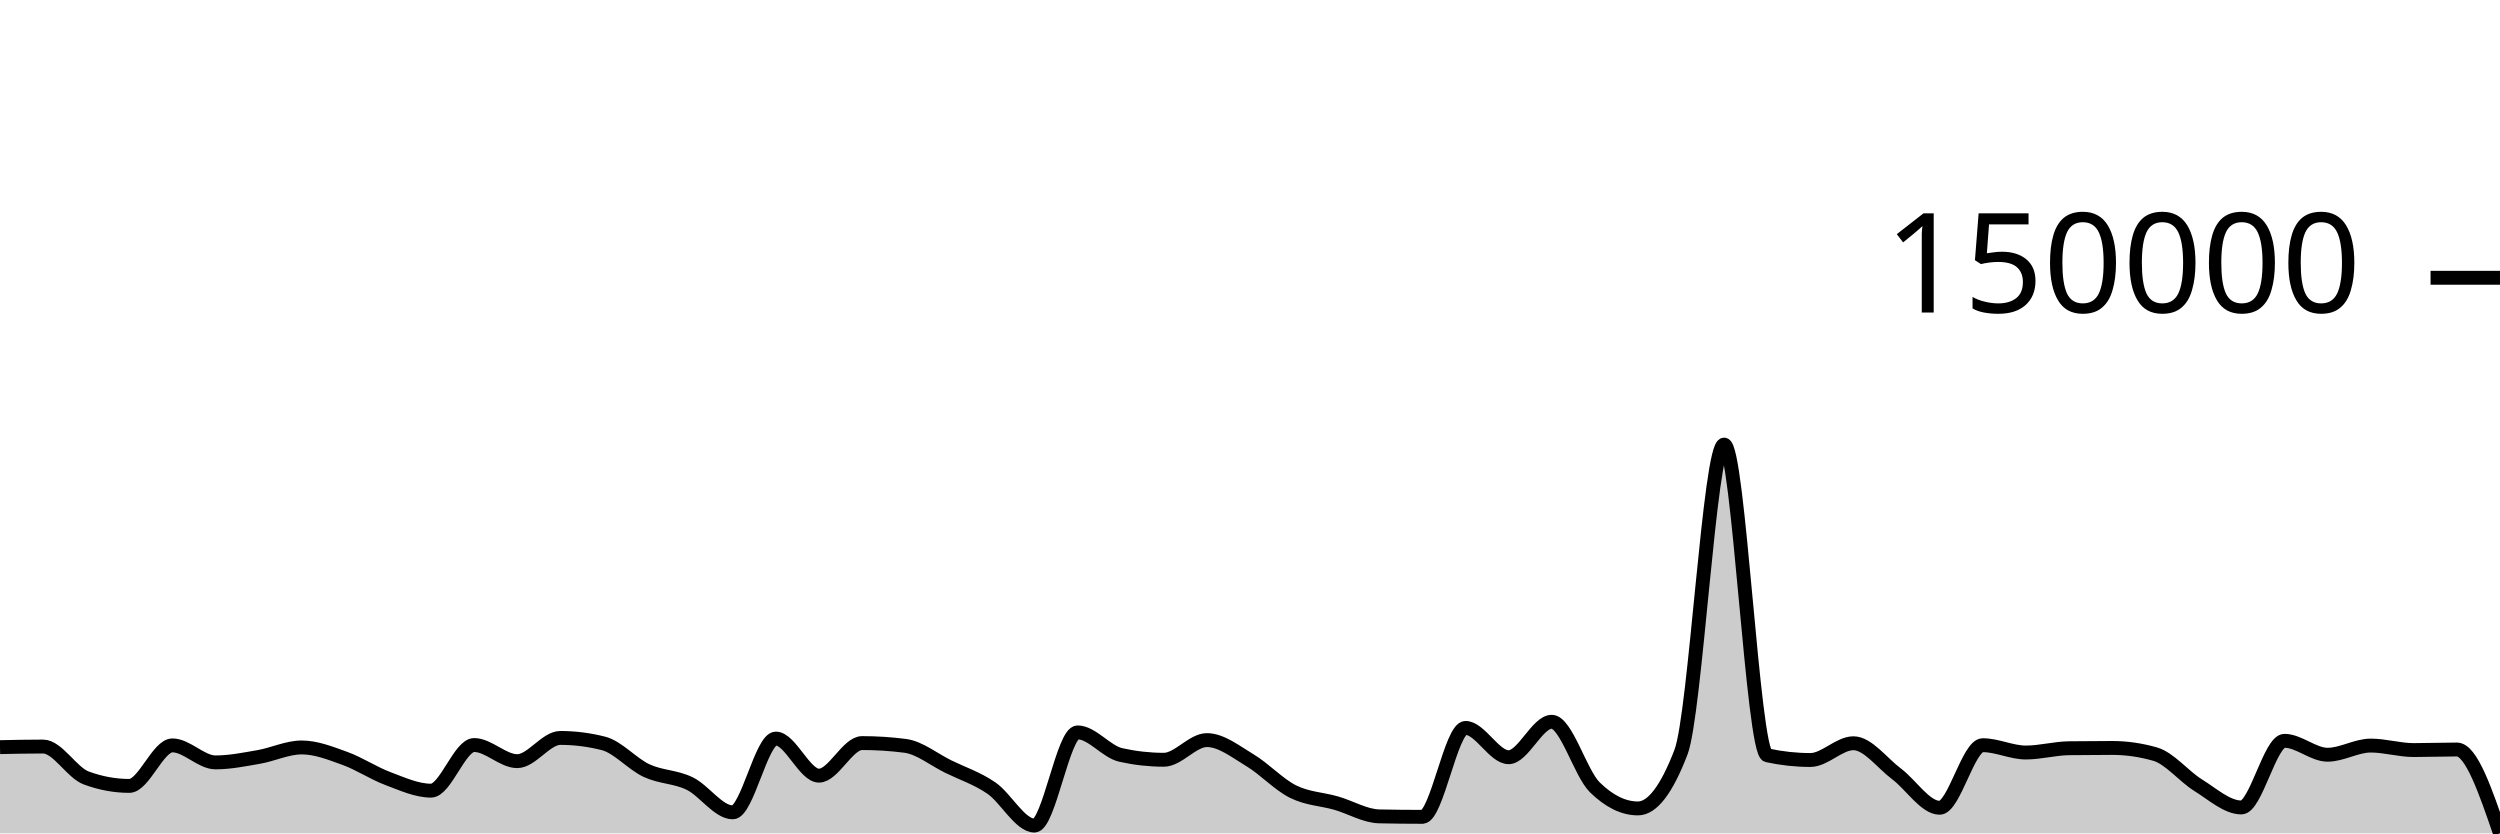
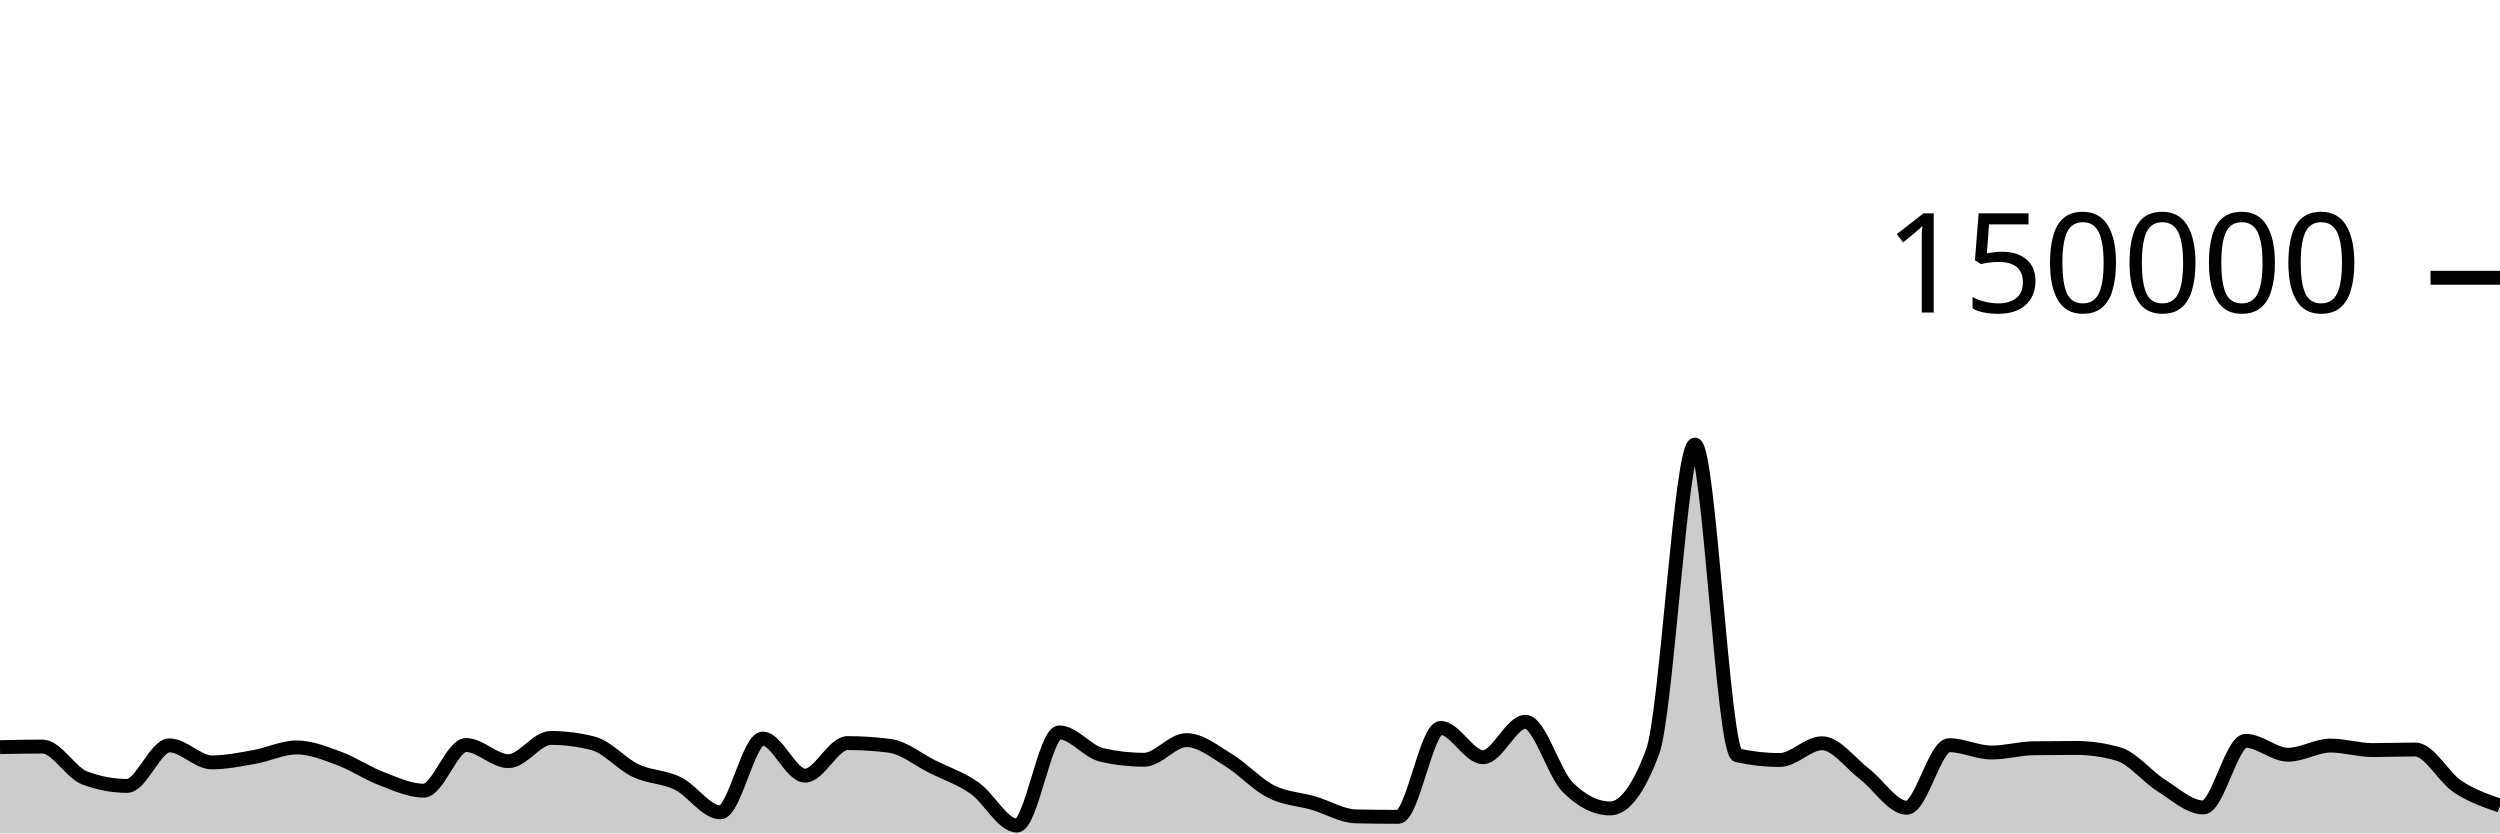
<svg xmlns="http://www.w3.org/2000/svg" viewBox="0 0 180 60">
  <g transform="translate(0,20)">
-     <path class="area" fill="rgba(0, 0, 0, 0.2)" d="M0,33.794C1.034,33.773,2.069,33.751,3.103,33.751C4.138,33.751,5.172,35.632,6.207,36.013C7.241,36.395,8.276,36.585,9.31,36.585C10.345,36.585,11.379,33.668,12.414,33.668C13.448,33.668,14.483,34.892,15.517,34.892C16.552,34.892,17.586,34.681,18.621,34.502C19.655,34.323,20.69,33.816,21.724,33.816C22.759,33.816,23.793,34.23,24.828,34.603C25.862,34.977,26.897,35.67,27.931,36.058C28.966,36.445,30,36.927,31.034,36.927C32.069,36.927,33.103,33.642,34.138,33.642C35.172,33.642,36.207,34.803,37.241,34.803C38.276,34.803,39.31,33.131,40.345,33.131C41.379,33.131,42.414,33.262,43.448,33.524C44.483,33.786,45.517,35.001,46.552,35.483C47.586,35.964,48.621,35.912,49.655,36.413C50.69,36.914,51.724,38.489,52.759,38.489C53.793,38.489,54.828,33.177,55.862,33.177C56.897,33.177,57.931,35.847,58.966,35.847C60,35.847,61.034,33.502,62.069,33.502C63.103,33.502,64.138,33.568,65.172,33.701C66.207,33.834,67.241,34.687,68.276,35.194C69.31,35.7,70.345,36.032,71.379,36.74C72.414,37.448,73.448,39.441,74.483,39.441C75.517,39.441,76.552,32.732,77.586,32.732C78.621,32.732,79.655,34.124,80.69,34.355C81.724,34.587,82.759,34.703,83.793,34.703C84.828,34.703,85.862,33.287,86.897,33.287C87.931,33.287,88.966,34.12,90,34.739C91.034,35.357,92.069,36.483,93.103,36.997C94.138,37.512,95.172,37.528,96.207,37.825C97.241,38.122,98.276,38.757,99.31,38.779C100.345,38.801,101.379,38.813,102.414,38.813C103.448,38.813,104.483,32.41,105.517,32.41C106.552,32.41,107.586,34.52,108.621,34.52C109.655,34.52,110.69,31.968,111.724,31.968C112.759,31.968,113.793,35.674,114.828,36.687C115.862,37.7,116.897,38.207,117.931,38.207C118.966,38.207,120,36.853,121.034,34.145C122.069,31.437,123.103,12.009,124.138,12.009C125.172,12.009,126.207,34.156,127.241,34.382C128.276,34.607,129.31,34.72,130.345,34.72C131.379,34.72,132.414,33.514,133.448,33.514C134.483,33.514,135.517,34.947,136.552,35.721C137.586,36.495,138.621,38.159,139.655,38.159C140.69,38.159,141.724,33.654,142.759,33.654C143.793,33.654,144.828,34.181,145.862,34.181C146.897,34.181,147.931,33.887,148.966,33.873C150,33.859,151.034,33.852,152.069,33.852C153.103,33.852,154.138,34,155.172,34.297C156.207,34.593,157.241,35.9,158.276,36.54C159.31,37.18,160.345,38.137,161.379,38.137C162.414,38.137,163.448,33.339,164.483,33.339C165.517,33.339,166.552,34.341,167.586,34.341C168.621,34.341,169.655,33.681,170.69,33.681C171.724,33.681,172.759,34.005,173.793,34.005C174.828,34.005,175.862,33.964,176.897,33.964C177.931,33.964,178.966,36.982,180,40L180,40C178.966,40,177.931,40,176.897,40C175.862,40,174.828,40,173.793,40C172.759,40,171.724,40,170.69,40C169.655,40,168.621,40,167.586,40C166.552,40,165.517,40,164.483,40C163.448,40,162.414,40,161.379,40C160.345,40,159.31,40,158.276,40C157.241,40,156.207,40,155.172,40C154.138,40,153.103,40,152.069,40C151.034,40,150,40,148.966,40C147.931,40,146.897,40,145.862,40C144.828,40,143.793,40,142.759,40C141.724,40,140.69,40,139.655,40C138.621,40,137.586,40,136.552,40C135.517,40,134.483,40,133.448,40C132.414,40,131.379,40,130.345,40C129.31,40,128.276,40,127.241,40C126.207,40,125.172,40,124.138,40C123.103,40,122.069,40,121.034,40C120,40,118.966,40,117.931,40C116.897,40,115.862,40,114.828,40C113.793,40,112.759,40,111.724,40C110.69,40,109.655,40,108.621,40C107.586,40,106.552,40,105.517,40C104.483,40,103.448,40,102.414,40C101.379,40,100.345,40,99.31,40C98.276,40,97.241,40,96.207,40C95.172,40,94.138,40,93.103,40C92.069,40,91.034,40,90,40C88.966,40,87.931,40,86.897,40C85.862,40,84.828,40,83.793,40C82.759,40,81.724,40,80.69,40C79.655,40,78.621,40,77.586,40C76.552,40,75.517,40,74.483,40C73.448,40,72.414,40,71.379,40C70.345,40,69.31,40,68.276,40C67.241,40,66.207,40,65.172,40C64.138,40,63.103,40,62.069,40C61.034,40,60,40,58.966,40C57.931,40,56.897,40,55.862,40C54.828,40,53.793,40,52.759,40C51.724,40,50.69,40,49.655,40C48.621,40,47.586,40,46.552,40C45.517,40,44.483,40,43.448,40C42.414,40,41.379,40,40.345,40C39.31,40,38.276,40,37.241,40C36.207,40,35.172,40,34.138,40C33.103,40,32.069,40,31.034,40C30,40,28.966,40,27.931,40C26.897,40,25.862,40,24.828,40C23.793,40,22.759,40,21.724,40C20.69,40,19.655,40,18.621,40C17.586,40,16.552,40,15.517,40C14.483,40,13.448,40,12.414,40C11.379,40,10.345,40,9.31,40C8.276,40,7.241,40,6.207,40C5.172,40,4.138,40,3.103,40C2.069,40,1.034,40,0,40Z" />
-     <path class="line" stroke="black" fill="none" d="M0,33.794C1.034,33.773,2.069,33.751,3.103,33.751C4.138,33.751,5.172,35.632,6.207,36.013C7.241,36.395,8.276,36.585,9.31,36.585C10.345,36.585,11.379,33.668,12.414,33.668C13.448,33.668,14.483,34.892,15.517,34.892C16.552,34.892,17.586,34.681,18.621,34.502C19.655,34.323,20.69,33.816,21.724,33.816C22.759,33.816,23.793,34.23,24.828,34.603C25.862,34.977,26.897,35.67,27.931,36.058C28.966,36.445,30,36.927,31.034,36.927C32.069,36.927,33.103,33.642,34.138,33.642C35.172,33.642,36.207,34.803,37.241,34.803C38.276,34.803,39.31,33.131,40.345,33.131C41.379,33.131,42.414,33.262,43.448,33.524C44.483,33.786,45.517,35.001,46.552,35.483C47.586,35.964,48.621,35.912,49.655,36.413C50.69,36.914,51.724,38.489,52.759,38.489C53.793,38.489,54.828,33.177,55.862,33.177C56.897,33.177,57.931,35.847,58.966,35.847C60,35.847,61.034,33.502,62.069,33.502C63.103,33.502,64.138,33.568,65.172,33.701C66.207,33.834,67.241,34.687,68.276,35.194C69.31,35.7,70.345,36.032,71.379,36.74C72.414,37.448,73.448,39.441,74.483,39.441C75.517,39.441,76.552,32.732,77.586,32.732C78.621,32.732,79.655,34.124,80.69,34.355C81.724,34.587,82.759,34.703,83.793,34.703C84.828,34.703,85.862,33.287,86.897,33.287C87.931,33.287,88.966,34.12,90,34.739C91.034,35.357,92.069,36.483,93.103,36.997C94.138,37.512,95.172,37.528,96.207,37.825C97.241,38.122,98.276,38.757,99.31,38.779C100.345,38.801,101.379,38.813,102.414,38.813C103.448,38.813,104.483,32.41,105.517,32.41C106.552,32.41,107.586,34.52,108.621,34.52C109.655,34.52,110.69,31.968,111.724,31.968C112.759,31.968,113.793,35.674,114.828,36.687C115.862,37.7,116.897,38.207,117.931,38.207C118.966,38.207,120,36.853,121.034,34.145C122.069,31.437,123.103,12.009,124.138,12.009C125.172,12.009,126.207,34.156,127.241,34.382C128.276,34.607,129.31,34.72,130.345,34.72C131.379,34.72,132.414,33.514,133.448,33.514C134.483,33.514,135.517,34.947,136.552,35.721C137.586,36.495,138.621,38.159,139.655,38.159C140.69,38.159,141.724,33.654,142.759,33.654C143.793,33.654,144.828,34.181,145.862,34.181C146.897,34.181,147.931,33.887,148.966,33.873C150,33.859,151.034,33.852,152.069,33.852C153.103,33.852,154.138,34,155.172,34.297C156.207,34.593,157.241,35.9,158.276,36.54C159.31,37.18,160.345,38.137,161.379,38.137C162.414,38.137,163.448,33.339,164.483,33.339C165.517,33.339,166.552,34.341,167.586,34.341C168.621,34.341,169.655,33.681,170.69,33.681C171.724,33.681,172.759,34.005,173.793,34.005C174.828,34.005,175.862,33.964,176.897,33.964C177.931,33.964,178.966,36.982,180,40" />
+     <path class="area" fill="rgba(0, 0, 0, 0.2)" d="M0,33.794C1.017,33.773,2.034,33.751,3.051,33.751C4.068,33.751,5.085,35.632,6.102,36.013C7.119,36.395,8.136,36.585,9.153,36.585C10.169,36.585,11.186,33.668,12.203,33.668C13.22,33.668,14.237,34.892,15.254,34.892C16.271,34.892,17.288,34.681,18.305,34.502C19.322,34.323,20.339,33.816,21.356,33.816C22.373,33.816,23.39,34.23,24.407,34.603C25.424,34.977,26.441,35.67,27.458,36.058C28.475,36.445,29.492,36.927,30.508,36.927C31.525,36.927,32.542,33.642,33.559,33.642C34.576,33.642,35.593,34.803,36.61,34.803C37.627,34.803,38.644,33.131,39.661,33.131C40.678,33.131,41.695,33.262,42.712,33.524C43.729,33.786,44.746,35.001,45.763,35.483C46.78,35.964,47.797,35.912,48.814,36.413C49.831,36.914,50.847,38.489,51.864,38.489C52.881,38.489,53.898,33.177,54.915,33.177C55.932,33.177,56.949,35.847,57.966,35.847C58.983,35.847,60,33.502,61.017,33.502C62.034,33.502,63.051,33.568,64.068,33.701C65.085,33.834,66.102,34.687,67.119,35.194C68.136,35.7,69.153,36.032,70.169,36.74C71.186,37.448,72.203,39.441,73.22,39.441C74.237,39.441,75.254,32.732,76.271,32.732C77.288,32.732,78.305,34.124,79.322,34.355C80.339,34.587,81.356,34.703,82.373,34.703C83.39,34.703,84.407,33.287,85.424,33.287C86.441,33.287,87.458,34.12,88.475,34.739C89.492,35.357,90.508,36.483,91.525,36.997C92.542,37.512,93.559,37.528,94.576,37.825C95.593,38.122,96.61,38.757,97.627,38.779C98.644,38.801,99.661,38.813,100.678,38.813C101.695,38.813,102.712,32.41,103.729,32.41C104.746,32.41,105.763,34.52,106.78,34.52C107.797,34.52,108.814,31.968,109.831,31.968C110.847,31.968,111.864,35.674,112.881,36.687C113.898,37.7,114.915,38.207,115.932,38.207C116.949,38.207,117.966,36.853,118.983,34.145C120,31.437,121.017,12.009,122.034,12.009C123.051,12.009,124.068,34.156,125.085,34.382C126.102,34.607,127.119,34.72,128.136,34.72C129.153,34.72,130.169,33.514,131.186,33.514C132.203,33.514,133.22,34.947,134.237,35.721C135.254,36.495,136.271,38.159,137.288,38.159C138.305,38.159,139.322,33.654,140.339,33.654C141.356,33.654,142.373,34.181,143.39,34.181C144.407,34.181,145.424,33.887,146.441,33.873C147.458,33.859,148.475,33.852,149.492,33.852C150.508,33.852,151.525,34,152.542,34.297C153.559,34.593,154.576,35.9,155.593,36.54C156.61,37.18,157.627,38.137,158.644,38.137C159.661,38.137,160.678,33.339,161.695,33.339C162.712,33.339,163.729,34.341,164.746,34.341C165.763,34.341,166.78,33.681,167.797,33.681C168.814,33.681,169.831,34.005,170.847,34.005C171.864,34.005,172.881,33.964,173.898,33.964C174.915,33.964,175.932,35.961,176.949,36.634C177.966,37.307,178.983,37.656,180,38.004L180,40C178.983,40,177.966,40,176.949,40C175.932,40,174.915,40,173.898,40C172.881,40,171.864,40,170.847,40C169.831,40,168.814,40,167.797,40C166.78,40,165.763,40,164.746,40C163.729,40,162.712,40,161.695,40C160.678,40,159.661,40,158.644,40C157.627,40,156.61,40,155.593,40C154.576,40,153.559,40,152.542,40C151.525,40,150.508,40,149.492,40C148.475,40,147.458,40,146.441,40C145.424,40,144.407,40,143.39,40C142.373,40,141.356,40,140.339,40C139.322,40,138.305,40,137.288,40C136.271,40,135.254,40,134.237,40C133.22,40,132.203,40,131.186,40C130.169,40,129.153,40,128.136,40C127.119,40,126.102,40,125.085,40C124.068,40,123.051,40,122.034,40C121.017,40,120,40,118.983,40C117.966,40,116.949,40,115.932,40C114.915,40,113.898,40,112.881,40C111.864,40,110.847,40,109.831,40C108.814,40,107.797,40,106.78,40C105.763,40,104.746,40,103.729,40C102.712,40,101.695,40,100.678,40C99.661,40,98.644,40,97.627,40C96.61,40,95.593,40,94.576,40C93.559,40,92.542,40,91.525,40C90.508,40,89.492,40,88.475,40C87.458,40,86.441,40,85.424,40C84.407,40,83.39,40,82.373,40C81.356,40,80.339,40,79.322,40C78.305,40,77.288,40,76.271,40C75.254,40,74.237,40,73.22,40C72.203,40,71.186,40,70.169,40C69.153,40,68.136,40,67.119,40C66.102,40,65.085,40,64.068,40C63.051,40,62.034,40,61.017,40C60,40,58.983,40,57.966,40C56.949,40,55.932,40,54.915,40C53.898,40,52.881,40,51.864,40C50.847,40,49.831,40,48.814,40C47.797,40,46.78,40,45.763,40C44.746,40,43.729,40,42.712,40C41.695,40,40.678,40,39.661,40C38.644,40,37.627,40,36.61,40C35.593,40,34.576,40,33.559,40C32.542,40,31.525,40,30.508,40C29.492,40,28.475,40,27.458,40C26.441,40,25.424,40,24.407,40C23.39,40,22.373,40,21.356,40C20.339,40,19.322,40,18.305,40C17.288,40,16.271,40,15.254,40C14.237,40,13.22,40,12.203,40C11.186,40,10.169,40,9.153,40C8.136,40,7.119,40,6.102,40C5.085,40,4.068,40,3.051,40C2.034,40,1.017,40,0,40Z" />
+     <path class="line" stroke="black" fill="none" d="M0,33.794C1.017,33.773,2.034,33.751,3.051,33.751C4.068,33.751,5.085,35.632,6.102,36.013C7.119,36.395,8.136,36.585,9.153,36.585C10.169,36.585,11.186,33.668,12.203,33.668C13.22,33.668,14.237,34.892,15.254,34.892C16.271,34.892,17.288,34.681,18.305,34.502C19.322,34.323,20.339,33.816,21.356,33.816C22.373,33.816,23.39,34.23,24.407,34.603C25.424,34.977,26.441,35.67,27.458,36.058C28.475,36.445,29.492,36.927,30.508,36.927C31.525,36.927,32.542,33.642,33.559,33.642C34.576,33.642,35.593,34.803,36.61,34.803C37.627,34.803,38.644,33.131,39.661,33.131C40.678,33.131,41.695,33.262,42.712,33.524C43.729,33.786,44.746,35.001,45.763,35.483C46.78,35.964,47.797,35.912,48.814,36.413C49.831,36.914,50.847,38.489,51.864,38.489C52.881,38.489,53.898,33.177,54.915,33.177C55.932,33.177,56.949,35.847,57.966,35.847C58.983,35.847,60,33.502,61.017,33.502C62.034,33.502,63.051,33.568,64.068,33.701C65.085,33.834,66.102,34.687,67.119,35.194C68.136,35.7,69.153,36.032,70.169,36.74C71.186,37.448,72.203,39.441,73.22,39.441C74.237,39.441,75.254,32.732,76.271,32.732C77.288,32.732,78.305,34.124,79.322,34.355C80.339,34.587,81.356,34.703,82.373,34.703C83.39,34.703,84.407,33.287,85.424,33.287C86.441,33.287,87.458,34.12,88.475,34.739C89.492,35.357,90.508,36.483,91.525,36.997C92.542,37.512,93.559,37.528,94.576,37.825C95.593,38.122,96.61,38.757,97.627,38.779C98.644,38.801,99.661,38.813,100.678,38.813C101.695,38.813,102.712,32.41,103.729,32.41C104.746,32.41,105.763,34.52,106.78,34.52C107.797,34.52,108.814,31.968,109.831,31.968C110.847,31.968,111.864,35.674,112.881,36.687C113.898,37.7,114.915,38.207,115.932,38.207C116.949,38.207,117.966,36.853,118.983,34.145C120,31.437,121.017,12.009,122.034,12.009C123.051,12.009,124.068,34.156,125.085,34.382C126.102,34.607,127.119,34.72,128.136,34.72C129.153,34.72,130.169,33.514,131.186,33.514C132.203,33.514,133.22,34.947,134.237,35.721C135.254,36.495,136.271,38.159,137.288,38.159C138.305,38.159,139.322,33.654,140.339,33.654C141.356,33.654,142.373,34.181,143.39,34.181C144.407,34.181,145.424,33.887,146.441,33.873C147.458,33.859,148.475,33.852,149.492,33.852C150.508,33.852,151.525,34,152.542,34.297C153.559,34.593,154.576,35.9,155.593,36.54C156.61,37.18,157.627,38.137,158.644,38.137C159.661,38.137,160.678,33.339,161.695,33.339C162.712,33.339,163.729,34.341,164.746,34.341C165.763,34.341,166.78,33.681,167.797,33.681C168.814,33.681,169.831,34.005,170.847,34.005C171.864,34.005,172.881,33.964,173.898,33.964C174.915,33.964,175.932,35.961,176.949,36.634C177.966,37.307,178.983,37.656,180,38.004" />
    <path class="axis-ceiling" stroke-width="1" stroke="black" fill="none" d="M175,0L180,0" />
    <text class="axis-ceiling-label" font-family="sans-serif" text-anchor="end" font-size="10px" x="170" y="2.5">150000</text>
  </g>
</svg>
